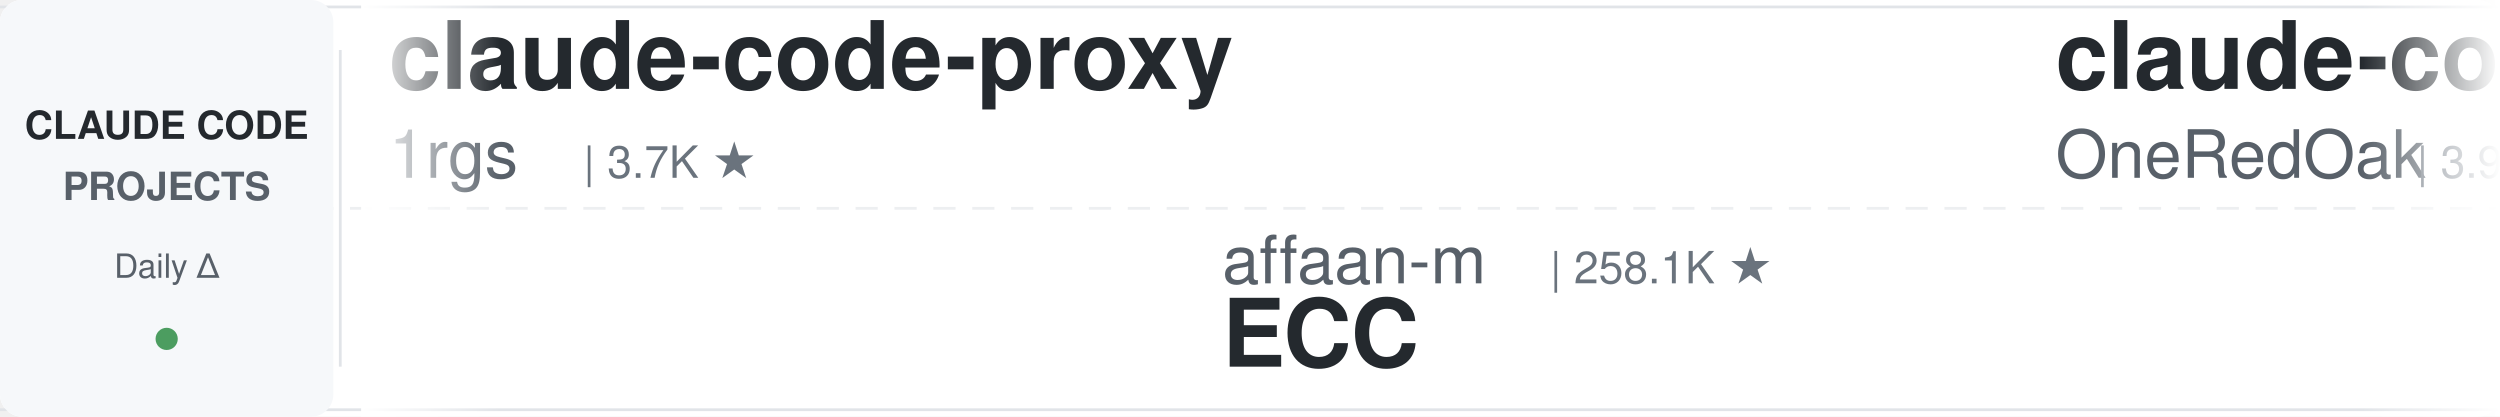
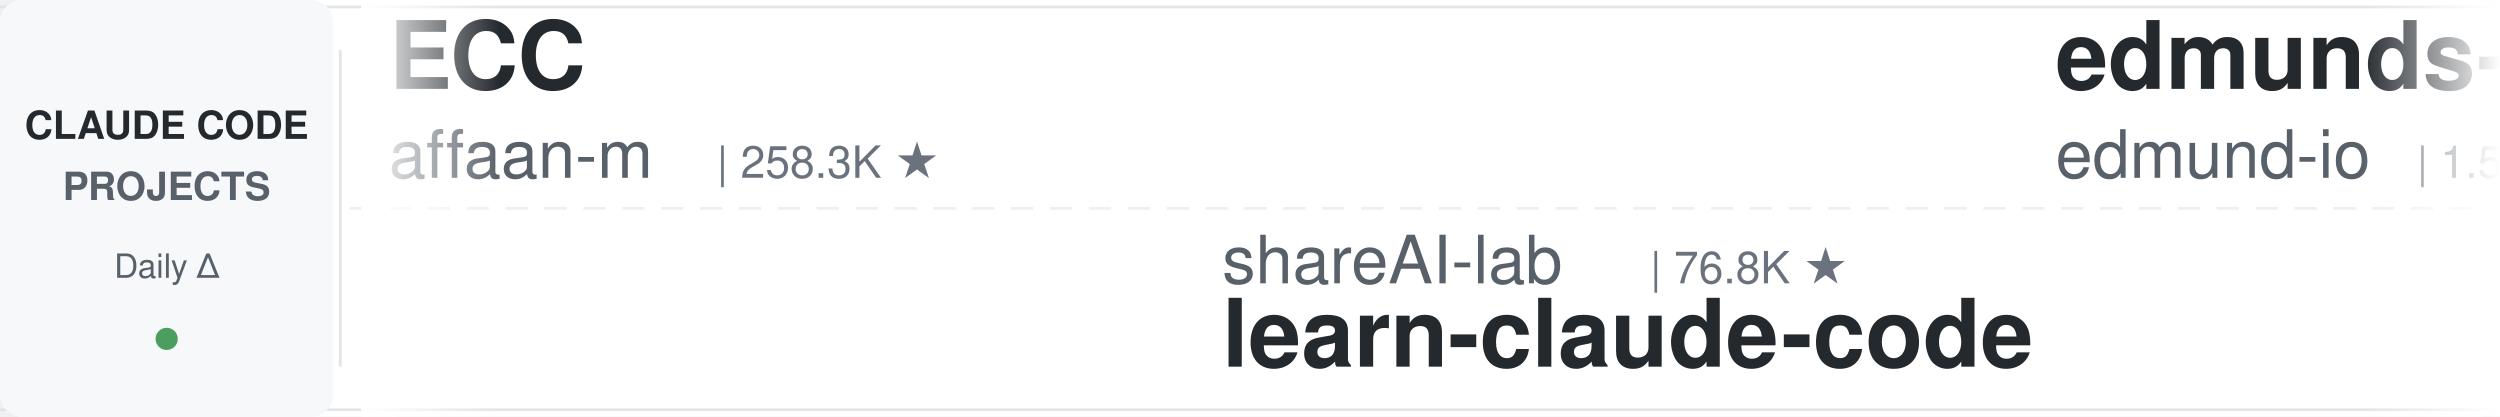
<svg xmlns="http://www.w3.org/2000/svg" width="900" height="150">
  <defs>
    <linearGradient id="leftFade" x1="0%" y1="0%" x2="100%" y2="0%">
      <stop offset="0%" style="stop-color:#ffffff;stop-opacity:1" />
      <stop offset="100%" style="stop-color:#ffffff;stop-opacity:0" />
    </linearGradient>
    <linearGradient id="rightFade" x1="0%" y1="0%" x2="100%" y2="0%">
      <stop offset="0%" style="stop-color:#ffffff;stop-opacity:0" />
      <stop offset="100%" style="stop-color:#ffffff;stop-opacity:1" />
    </linearGradient>
  </defs>
  <rect width="900" height="150" fill="#ffffff" rx="8" />
  <rect x="0" y="2" width="900" height="1" fill="#e1e4e8" />
  <rect x="0" y="147" width="900" height="1" fill="#e1e4e8" />
  <line x1="0" y1="75" x2="900" y2="75" stroke="#e1e4e8" stroke-width="1" stroke-dasharray="8 6" opacity="0.6" />
  <rect x="0" y="0" width="120" height="150" fill="#f6f8fa" rx="8" />
  <text x="60" y="50" font-family="-apple-system, BlinkMacSystemFont, 'Segoe UI', Helvetica, Arial, sans-serif" font-size="14" font-weight="600" fill="#24292e" text-anchor="middle">CLAUDE CODE</text>
  <text x="60" y="72" font-family="-apple-system, BlinkMacSystemFont, 'Segoe UI', Helvetica, Arial, sans-serif" font-size="14" font-weight="600" fill="#586069" text-anchor="middle">PROJECTS</text>
  <text x="60" y="100" font-family="-apple-system, BlinkMacSystemFont, 'Segoe UI', Helvetica, Arial, sans-serif" font-size="12" font-weight="500" fill="#586069" text-anchor="middle">Daily Δ</text>
  <circle cx="60" cy="122" r="4" fill="#22863a" opacity="0.8" />
  <rect x="122" y="18" width="1" height="114" fill="#e1e4e8" />
  <clipPath id="tickerClip">
    <rect x="130" y="0" width="770" height="150" />
  </clipPath>
  <g clip-path="url(#tickerClip)">
    <g id="tickerItems">
      <animateTransform attributeName="transform" attributeType="XML" type="translate" from="0 0" to="-3000 0" dur="54s" repeatCount="indefinite" />
      <g transform="translate(0, 0)">
-         <text x="140" y="32" font-family="-apple-system, BlinkMacSystemFont, 'Segoe UI', Helvetica, Arial, sans-serif" font-size="34" font-weight="600" fill="#24292e">claude-code-proxy</text>
-         <text x="140" y="64" font-family="-apple-system, BlinkMacSystemFont, 'Segoe UI', Helvetica, Arial, sans-serif" font-size="24" font-weight="400" fill="#586069">1rgs</text>
-         <text x="210" y="64" font-family="-apple-system, BlinkMacSystemFont, 'Segoe UI', Helvetica, Arial, sans-serif" font-size="16" font-weight="500" fill="#6a737d">| 3.7K ★</text>
+         <text x="140" y="32" font-family="-apple-system, BlinkMacSystemFont, 'Segoe UI', Helvetica, Arial, sans-serif" font-size="34" font-weight="600" fill="#24292e">ECC</text>
+         <text x="140" y="64" font-family="-apple-system, BlinkMacSystemFont, 'Segoe UI', Helvetica, Arial, sans-serif" font-size="24" font-weight="400" fill="#586069">affaan-m</text>
+         <text x="258" y="64" font-family="-apple-system, BlinkMacSystemFont, 'Segoe UI', Helvetica, Arial, sans-serif" font-size="16" font-weight="500" fill="#6a737d">| 258.3K ★</text>
      </g>
      <g transform="translate(300, 0)">
-         <text x="140" y="102" font-family="-apple-system, BlinkMacSystemFont, 'Segoe UI', Helvetica, Arial, sans-serif" font-size="24" font-weight="400" fill="#586069">affaan-m</text>
-         <text x="258" y="102" font-family="-apple-system, BlinkMacSystemFont, 'Segoe UI', Helvetica, Arial, sans-serif" font-size="16" font-weight="500" fill="#6a737d">| 258.1K ★</text>
-         <text x="140" y="132" font-family="-apple-system, BlinkMacSystemFont, 'Segoe UI', Helvetica, Arial, sans-serif" font-size="34" font-weight="600" fill="#24292e">ECC</text>
+         <text x="140" y="102" font-family="-apple-system, BlinkMacSystemFont, 'Segoe UI', Helvetica, Arial, sans-serif" font-size="24" font-weight="400" fill="#586069">shareAI-lab</text>
+         <text x="294" y="102" font-family="-apple-system, BlinkMacSystemFont, 'Segoe UI', Helvetica, Arial, sans-serif" font-size="16" font-weight="500" fill="#6a737d">| 76.8K ★</text>
+         <text x="140" y="132" font-family="-apple-system, BlinkMacSystemFont, 'Segoe UI', Helvetica, Arial, sans-serif" font-size="34" font-weight="600" fill="#24292e">learn-claude-code</text>
      </g>
      <g transform="translate(600, 0)">
-         <text x="140" y="32" font-family="-apple-system, BlinkMacSystemFont, 'Segoe UI', Helvetica, Arial, sans-serif" font-size="34" font-weight="600" fill="#24292e">claude-code-workflows</text>
-         <text x="140" y="64" font-family="-apple-system, BlinkMacSystemFont, 'Segoe UI', Helvetica, Arial, sans-serif" font-size="24" font-weight="400" fill="#586069">OneRedOak</text>
-         <text x="270" y="64" font-family="-apple-system, BlinkMacSystemFont, 'Segoe UI', Helvetica, Arial, sans-serif" font-size="16" font-weight="500" fill="#6a737d">| 3.9K ★</text>
+         <text x="140" y="32" font-family="-apple-system, BlinkMacSystemFont, 'Segoe UI', Helvetica, Arial, sans-serif" font-size="34" font-weight="600" fill="#24292e">edmunds-claude-code</text>
+         <text x="140" y="64" font-family="-apple-system, BlinkMacSystemFont, 'Segoe UI', Helvetica, Arial, sans-serif" font-size="24" font-weight="400" fill="#586069">edmund-io</text>
+         <text x="270" y="64" font-family="-apple-system, BlinkMacSystemFont, 'Segoe UI', Helvetica, Arial, sans-serif" font-size="16" font-weight="500" fill="#6a737d">| 1.5K ★</text>
      </g>
      <g transform="translate(900, 0)">
-         <text x="140" y="102" font-family="-apple-system, BlinkMacSystemFont, 'Segoe UI', Helvetica, Arial, sans-serif" font-size="24" font-weight="400" fill="#586069">luyao618</text>
-         <text x="258" y="102" font-family="-apple-system, BlinkMacSystemFont, 'Segoe UI', Helvetica, Arial, sans-serif" font-size="16" font-weight="500" fill="#6a737d">| 1.7K ★</text>
-         <text x="140" y="132" font-family="-apple-system, BlinkMacSystemFont, 'Segoe UI', Helvetica, Arial, sans-serif" font-size="34" font-weight="600" fill="#24292e">Claude-Code-Source-Study</text>
+         <text x="140" y="102" font-family="-apple-system, BlinkMacSystemFont, 'Segoe UI', Helvetica, Arial, sans-serif" font-size="24" font-weight="400" fill="#586069">centminmod</text>
+         <text x="282" y="102" font-family="-apple-system, BlinkMacSystemFont, 'Segoe UI', Helvetica, Arial, sans-serif" font-size="16" font-weight="500" fill="#6a737d">| 2.6K ★</text>
+         <text x="140" y="132" font-family="-apple-system, BlinkMacSystemFont, 'Segoe UI', Helvetica, Arial, sans-serif" font-size="34" font-weight="600" fill="#24292e">my-claude-code-setup</text>
      </g>
      <g transform="translate(1200, 0)">
-         <text x="140" y="32" font-family="-apple-system, BlinkMacSystemFont, 'Segoe UI', Helvetica, Arial, sans-serif" font-size="34" font-weight="600" fill="#24292e">claude-code-reverse</text>
-         <text x="140" y="64" font-family="-apple-system, BlinkMacSystemFont, 'Segoe UI', Helvetica, Arial, sans-serif" font-size="24" font-weight="400" fill="#586069">Yuyz0112</text>
-         <text x="258" y="64" font-family="-apple-system, BlinkMacSystemFont, 'Segoe UI', Helvetica, Arial, sans-serif" font-size="16" font-weight="500" fill="#6a737d">| 2.4K ★</text>
+         <text x="140" y="32" font-family="-apple-system, BlinkMacSystemFont, 'Segoe UI', Helvetica, Arial, sans-serif" font-size="34" font-weight="600" fill="#24292e">claude-code-prompts</text>
+         <text x="140" y="64" font-family="-apple-system, BlinkMacSystemFont, 'Segoe UI', Helvetica, Arial, sans-serif" font-size="24" font-weight="400" fill="#586069">repowise-dev</text>
+         <text x="306" y="64" font-family="-apple-system, BlinkMacSystemFont, 'Segoe UI', Helvetica, Arial, sans-serif" font-size="16" font-weight="500" fill="#6a737d">| 1.2K ★</text>
      </g>
      <g transform="translate(1500, 0)">
-         <text x="140" y="102" font-family="-apple-system, BlinkMacSystemFont, 'Segoe UI', Helvetica, Arial, sans-serif" font-size="24" font-weight="400" fill="#586069">darcyegb</text>
-         <text x="258" y="102" font-family="-apple-system, BlinkMacSystemFont, 'Segoe UI', Helvetica, Arial, sans-serif" font-size="16" font-weight="500" fill="#6a737d">| 762 ★</text>
-         <text x="140" y="132" font-family="-apple-system, BlinkMacSystemFont, 'Segoe UI', Helvetica, Arial, sans-serif" font-size="34" font-weight="600" fill="#24292e">ClaudeCodeAgents</text>
+         <text x="140" y="102" font-family="-apple-system, BlinkMacSystemFont, 'Segoe UI', Helvetica, Arial, sans-serif" font-size="24" font-weight="400" fill="#586069">wanshuiyin</text>
+         <text x="282" y="102" font-family="-apple-system, BlinkMacSystemFont, 'Segoe UI', Helvetica, Arial, sans-serif" font-size="16" font-weight="500" fill="#6a737d">| 16.1K ★</text>
+         <text x="140" y="132" font-family="-apple-system, BlinkMacSystemFont, 'Segoe UI', Helvetica, Arial, sans-serif" font-size="34" font-weight="600" fill="#24292e">Auto-claude-code-researc...</text>
      </g>
      <g transform="translate(1800, 0)">
-         <text x="140" y="32" font-family="-apple-system, BlinkMacSystemFont, 'Segoe UI', Helvetica, Arial, sans-serif" font-size="34" font-weight="600" fill="#24292e">claude-coder</text>
-         <text x="140" y="64" font-family="-apple-system, BlinkMacSystemFont, 'Segoe UI', Helvetica, Arial, sans-serif" font-size="24" font-weight="400" fill="#586069">kodu-ai</text>
-         <text x="246" y="64" font-family="-apple-system, BlinkMacSystemFont, 'Segoe UI', Helvetica, Arial, sans-serif" font-size="16" font-weight="500" fill="#6a737d">| 5.2K ★</text>
+         <text x="140" y="32" font-family="-apple-system, BlinkMacSystemFont, 'Segoe UI', Helvetica, Arial, sans-serif" font-size="34" font-weight="600" fill="#24292e">Open-ClaudeCode</text>
+         <text x="140" y="64" font-family="-apple-system, BlinkMacSystemFont, 'Segoe UI', Helvetica, Arial, sans-serif" font-size="24" font-weight="400" fill="#586069">LING71671</text>
+         <text x="270" y="64" font-family="-apple-system, BlinkMacSystemFont, 'Segoe UI', Helvetica, Arial, sans-serif" font-size="16" font-weight="500" fill="#6a737d">| 949 ★</text>
      </g>
      <g transform="translate(2100, 0)">
-         <text x="140" y="102" font-family="-apple-system, BlinkMacSystemFont, 'Segoe UI', Helvetica, Arial, sans-serif" font-size="24" font-weight="400" fill="#586069">andrew-kramer-inno</text>
-         <text x="378" y="102" font-family="-apple-system, BlinkMacSystemFont, 'Segoe UI', Helvetica, Arial, sans-serif" font-size="16" font-weight="500" fill="#6a737d">| 596 ★</text>
-         <text x="140" y="132" font-family="-apple-system, BlinkMacSystemFont, 'Segoe UI', Helvetica, Arial, sans-serif" font-size="34" font-weight="600" fill="#24292e">claude-code-source-build</text>
+         <text x="140" y="102" font-family="-apple-system, BlinkMacSystemFont, 'Segoe UI', Helvetica, Arial, sans-serif" font-size="24" font-weight="400" fill="#586069">OneRedOak</text>
+         <text x="270" y="102" font-family="-apple-system, BlinkMacSystemFont, 'Segoe UI', Helvetica, Arial, sans-serif" font-size="16" font-weight="500" fill="#6a737d">| 3.9K ★</text>
+         <text x="140" y="132" font-family="-apple-system, BlinkMacSystemFont, 'Segoe UI', Helvetica, Arial, sans-serif" font-size="34" font-weight="600" fill="#24292e">claude-code-workflows</text>
      </g>
      <g transform="translate(2400, 0)">
-         <text x="140" y="32" font-family="-apple-system, BlinkMacSystemFont, 'Segoe UI', Helvetica, Arial, sans-serif" font-size="34" font-weight="600" fill="#24292e">sc-claude-code-files</text>
-         <text x="140" y="64" font-family="-apple-system, BlinkMacSystemFont, 'Segoe UI', Helvetica, Arial, sans-serif" font-size="24" font-weight="400" fill="#586069">https-deeplearning-ai</text>
-         <text x="414" y="64" font-family="-apple-system, BlinkMacSystemFont, 'Segoe UI', Helvetica, Arial, sans-serif" font-size="16" font-weight="500" fill="#6a737d">| 548 ★</text>
+         <text x="140" y="32" font-family="-apple-system, BlinkMacSystemFont, 'Segoe UI', Helvetica, Arial, sans-serif" font-size="34" font-weight="600" fill="#24292e">claude-code-from-scratch</text>
+         <text x="140" y="64" font-family="-apple-system, BlinkMacSystemFont, 'Segoe UI', Helvetica, Arial, sans-serif" font-size="24" font-weight="400" fill="#586069">Windy3f3f3f3f</text>
+         <text x="318" y="64" font-family="-apple-system, BlinkMacSystemFont, 'Segoe UI', Helvetica, Arial, sans-serif" font-size="16" font-weight="500" fill="#6a737d">| 2.7K ★</text>
      </g>
      <g transform="translate(2700, 0)">
-         <text x="140" y="102" font-family="-apple-system, BlinkMacSystemFont, 'Segoe UI', Helvetica, Arial, sans-serif" font-size="24" font-weight="400" fill="#586069">davila7</text>
-         <text x="246" y="102" font-family="-apple-system, BlinkMacSystemFont, 'Segoe UI', Helvetica, Arial, sans-serif" font-size="16" font-weight="500" fill="#6a737d">| 30.7K ★</text>
-         <text x="140" y="132" font-family="-apple-system, BlinkMacSystemFont, 'Segoe UI', Helvetica, Arial, sans-serif" font-size="34" font-weight="600" fill="#24292e">claude-code-templates</text>
+         <text x="140" y="102" font-family="-apple-system, BlinkMacSystemFont, 'Segoe UI', Helvetica, Arial, sans-serif" font-size="24" font-weight="400" fill="#586069">SeemSeam</text>
+         <text x="258" y="102" font-family="-apple-system, BlinkMacSystemFont, 'Segoe UI', Helvetica, Arial, sans-serif" font-size="16" font-weight="500" fill="#6a737d">| 3.5K ★</text>
+         <text x="140" y="132" font-family="-apple-system, BlinkMacSystemFont, 'Segoe UI', Helvetica, Arial, sans-serif" font-size="34" font-weight="600" fill="#24292e">claude_codex_bridge</text>
      </g>
      <g transform="translate(3000, 0)">
-         <text x="140" y="32" font-family="-apple-system, BlinkMacSystemFont, 'Segoe UI', Helvetica, Arial, sans-serif" font-size="34" font-weight="600" fill="#24292e">claude-code-proxy</text>
-         <text x="140" y="64" font-family="-apple-system, BlinkMacSystemFont, 'Segoe UI', Helvetica, Arial, sans-serif" font-size="24" font-weight="400" fill="#586069">1rgs</text>
-         <text x="210" y="64" font-family="-apple-system, BlinkMacSystemFont, 'Segoe UI', Helvetica, Arial, sans-serif" font-size="16" font-weight="500" fill="#6a737d">| 3.7K ★</text>
+         <text x="140" y="32" font-family="-apple-system, BlinkMacSystemFont, 'Segoe UI', Helvetica, Arial, sans-serif" font-size="34" font-weight="600" fill="#24292e">ECC</text>
+         <text x="140" y="64" font-family="-apple-system, BlinkMacSystemFont, 'Segoe UI', Helvetica, Arial, sans-serif" font-size="24" font-weight="400" fill="#586069">affaan-m</text>
+         <text x="258" y="64" font-family="-apple-system, BlinkMacSystemFont, 'Segoe UI', Helvetica, Arial, sans-serif" font-size="16" font-weight="500" fill="#6a737d">| 258.3K ★</text>
      </g>
      <g transform="translate(3300, 0)">
-         <text x="140" y="102" font-family="-apple-system, BlinkMacSystemFont, 'Segoe UI', Helvetica, Arial, sans-serif" font-size="24" font-weight="400" fill="#586069">affaan-m</text>
-         <text x="258" y="102" font-family="-apple-system, BlinkMacSystemFont, 'Segoe UI', Helvetica, Arial, sans-serif" font-size="16" font-weight="500" fill="#6a737d">| 258.1K ★</text>
-         <text x="140" y="132" font-family="-apple-system, BlinkMacSystemFont, 'Segoe UI', Helvetica, Arial, sans-serif" font-size="34" font-weight="600" fill="#24292e">ECC</text>
+         <text x="140" y="102" font-family="-apple-system, BlinkMacSystemFont, 'Segoe UI', Helvetica, Arial, sans-serif" font-size="24" font-weight="400" fill="#586069">shareAI-lab</text>
+         <text x="294" y="102" font-family="-apple-system, BlinkMacSystemFont, 'Segoe UI', Helvetica, Arial, sans-serif" font-size="16" font-weight="500" fill="#6a737d">| 76.8K ★</text>
+         <text x="140" y="132" font-family="-apple-system, BlinkMacSystemFont, 'Segoe UI', Helvetica, Arial, sans-serif" font-size="34" font-weight="600" fill="#24292e">learn-claude-code</text>
      </g>
      <g transform="translate(3600, 0)">
-         <text x="140" y="32" font-family="-apple-system, BlinkMacSystemFont, 'Segoe UI', Helvetica, Arial, sans-serif" font-size="34" font-weight="600" fill="#24292e">claude-code-workflows</text>
-         <text x="140" y="64" font-family="-apple-system, BlinkMacSystemFont, 'Segoe UI', Helvetica, Arial, sans-serif" font-size="24" font-weight="400" fill="#586069">OneRedOak</text>
-         <text x="270" y="64" font-family="-apple-system, BlinkMacSystemFont, 'Segoe UI', Helvetica, Arial, sans-serif" font-size="16" font-weight="500" fill="#6a737d">| 3.9K ★</text>
+         <text x="140" y="32" font-family="-apple-system, BlinkMacSystemFont, 'Segoe UI', Helvetica, Arial, sans-serif" font-size="34" font-weight="600" fill="#24292e">edmunds-claude-code</text>
+         <text x="140" y="64" font-family="-apple-system, BlinkMacSystemFont, 'Segoe UI', Helvetica, Arial, sans-serif" font-size="24" font-weight="400" fill="#586069">edmund-io</text>
+         <text x="270" y="64" font-family="-apple-system, BlinkMacSystemFont, 'Segoe UI', Helvetica, Arial, sans-serif" font-size="16" font-weight="500" fill="#6a737d">| 1.5K ★</text>
      </g>
      <g transform="translate(3900, 0)">
-         <text x="140" y="102" font-family="-apple-system, BlinkMacSystemFont, 'Segoe UI', Helvetica, Arial, sans-serif" font-size="24" font-weight="400" fill="#586069">luyao618</text>
-         <text x="258" y="102" font-family="-apple-system, BlinkMacSystemFont, 'Segoe UI', Helvetica, Arial, sans-serif" font-size="16" font-weight="500" fill="#6a737d">| 1.7K ★</text>
-         <text x="140" y="132" font-family="-apple-system, BlinkMacSystemFont, 'Segoe UI', Helvetica, Arial, sans-serif" font-size="34" font-weight="600" fill="#24292e">Claude-Code-Source-Study</text>
+         <text x="140" y="102" font-family="-apple-system, BlinkMacSystemFont, 'Segoe UI', Helvetica, Arial, sans-serif" font-size="24" font-weight="400" fill="#586069">centminmod</text>
+         <text x="282" y="102" font-family="-apple-system, BlinkMacSystemFont, 'Segoe UI', Helvetica, Arial, sans-serif" font-size="16" font-weight="500" fill="#6a737d">| 2.6K ★</text>
+         <text x="140" y="132" font-family="-apple-system, BlinkMacSystemFont, 'Segoe UI', Helvetica, Arial, sans-serif" font-size="34" font-weight="600" fill="#24292e">my-claude-code-setup</text>
      </g>
    </g>
  </g>
  <rect x="130" y="0" width="50" height="150" fill="url(#leftFade)" />
  <rect x="850" y="0" width="50" height="150" fill="url(#rightFade)" />
</svg>
